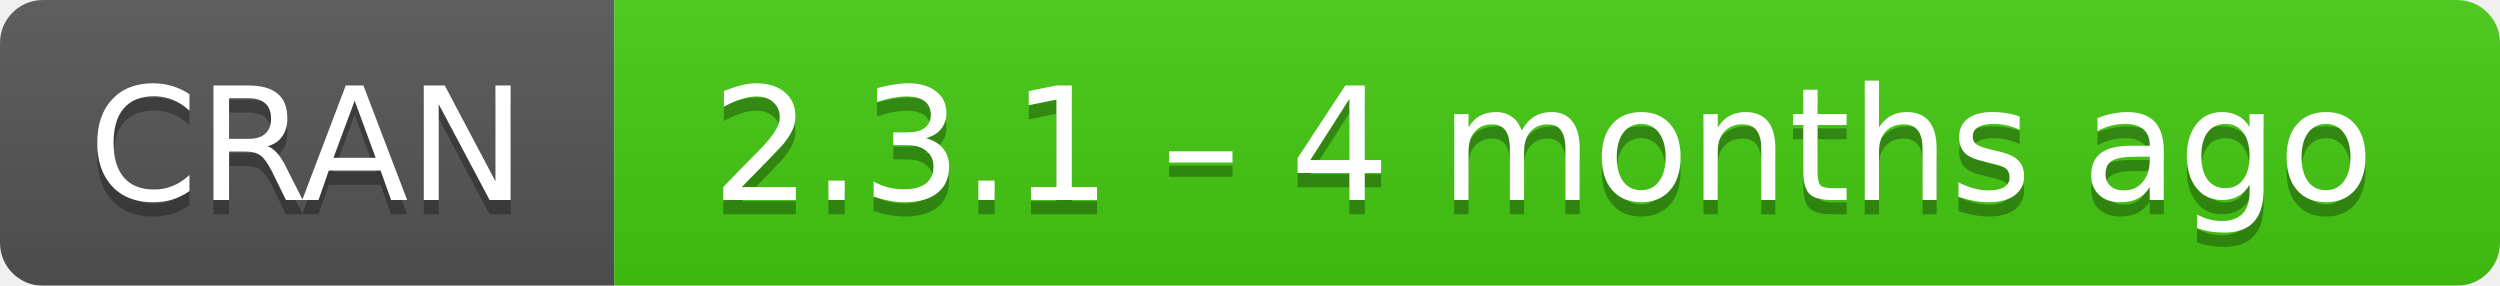
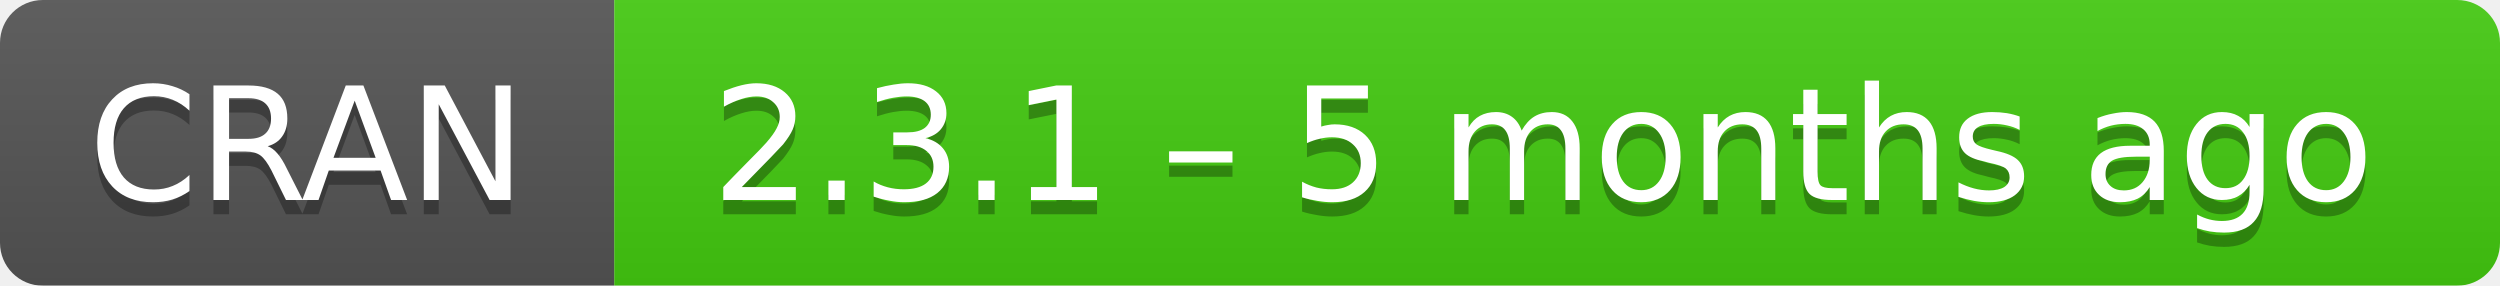
- <svg xmlns="http://www.w3.org/2000/svg" width="175" height="20" aria-label="CRAN 2.3.1 – 4 months ago">
+ <svg xmlns="http://www.w3.org/2000/svg" width="175" height="20" aria-label="CRAN 2.3.1 – 5 months ago">
  <linearGradient id="b" x2="0" y2="100%">
    <stop offset="0" stop-color="#bbb" stop-opacity=".1" />
    <stop offset="1" stop-opacity=".1" />
  </linearGradient>
  <mask id="a">
    <rect width="175" height="20" rx="3" fill="#fff" />
  </mask>
  <g mask="url(#a)">
    <path fill="#555" d="M0 0h43v20H0z" />
    <path fill="#4c1" d="M43 0h153v20H43z" />
    <path fill="url(#b)" d="M0 0h175v20H0z" />
  </g>
  <g fill="#fff" text-anchor="middle" font-family="DejaVu Sans,Verdana,Geneva,sans-serif" font-size="11">
    <text x="21.5" y="15" fill="#010101" fill-opacity=".3">
      CRAN
    </text>
    <text x="21.5" y="14">
      CRAN
    </text>
    <text x="108" y="15" fill="#010101" fill-opacity=".3">
-       2.3.1 – 4 months ago
+       2.3.1 – 5 months ago
    </text>
    <text x="108" y="14">
-       2.3.1 – 4 months ago
+       2.3.1 – 5 months ago
    </text>
  </g>
</svg>
